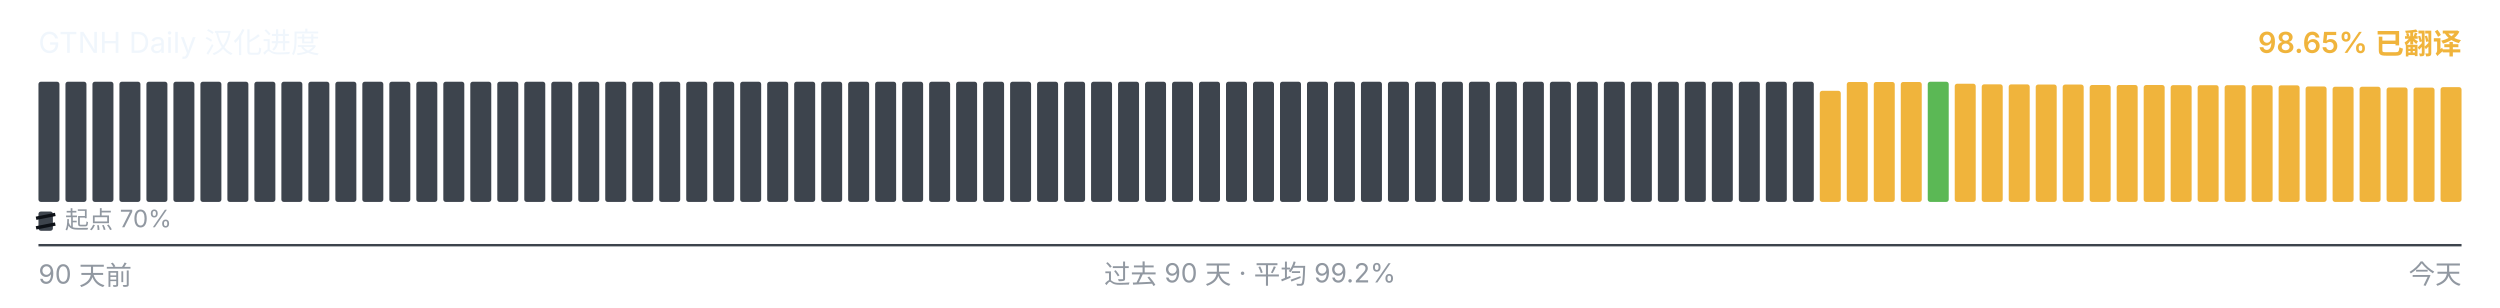
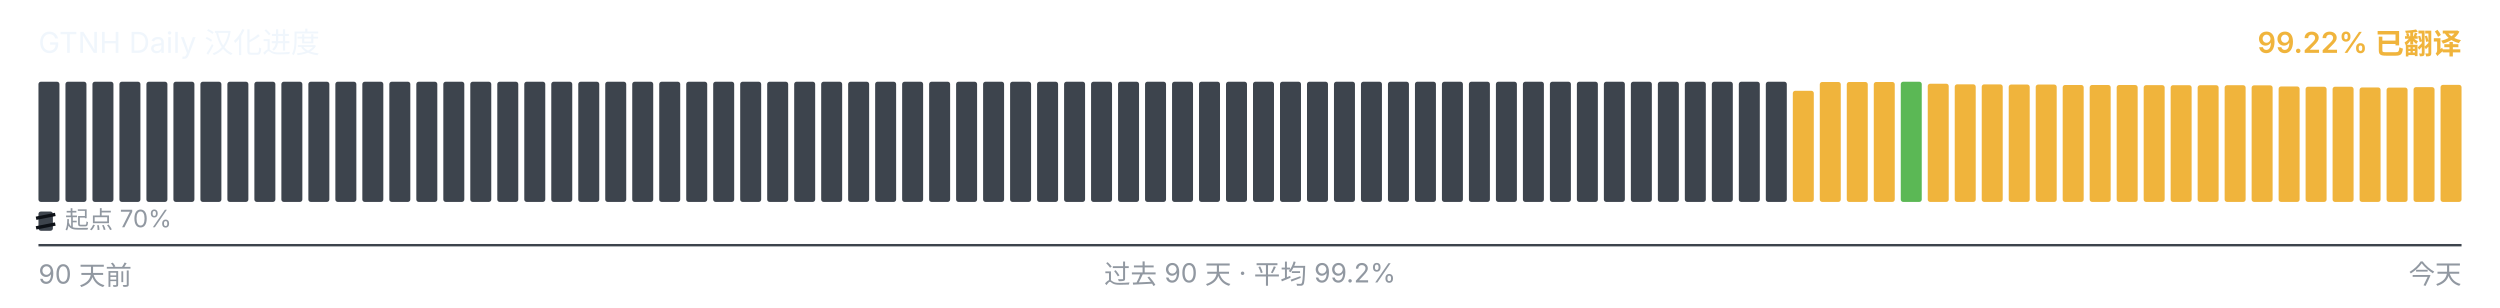
<svg xmlns="http://www.w3.org/2000/svg" viewBox="0 0 1040 128" width="1040" height="128" role="img" aria-label="GTNH Daily 汉化进度">
  <g font-family="-apple-system, BlinkMacSystemFont, &quot;Segoe UI&quot;, &quot;PingFang SC&quot;, &quot;Hiragino Sans GB&quot;, &quot;Microsoft YaHei&quot;, &quot;Source Han Sans SC&quot;, sans-serif" font-size="12">
    <text x="16" y="22" fill="#f0f6fc">GTNH Daily 汉化进度</text>
-     <text x="1024" y="22" text-anchor="end" fill="#F0B43C" font-weight="600">98.65% 已翻译</text>
+     <text x="1024" y="22" text-anchor="end" fill="#F0B43C" font-weight="600">99.22% 已翻译</text>
  </g>
  <g>
    <rect x="16.00" y="34.00" width="8.73" height="50.00" rx="1" ry="1" fill="#3d444d" />
    <rect x="27.23" y="34.00" width="8.73" height="50.00" rx="1" ry="1" fill="#3d444d" />
    <rect x="38.46" y="34.00" width="8.73" height="50.00" rx="1" ry="1" fill="#3d444d" />
    <rect x="49.68" y="34.00" width="8.73" height="50.00" rx="1" ry="1" fill="#3d444d" />
    <rect x="60.91" y="34.00" width="8.73" height="50.00" rx="1" ry="1" fill="#3d444d" />
    <rect x="72.14" y="34.00" width="8.73" height="50.00" rx="1" ry="1" fill="#3d444d" />
    <rect x="83.37" y="34.00" width="8.73" height="50.00" rx="1" ry="1" fill="#3d444d" />
    <rect x="94.59" y="34.00" width="8.73" height="50.00" rx="1" ry="1" fill="#3d444d" />
    <rect x="105.82" y="34.00" width="8.73" height="50.00" rx="1" ry="1" fill="#3d444d" />
    <rect x="117.05" y="34.00" width="8.73" height="50.00" rx="1" ry="1" fill="#3d444d" />
    <rect x="128.28" y="34.00" width="8.73" height="50.00" rx="1" ry="1" fill="#3d444d" />
    <rect x="139.51" y="34.00" width="8.73" height="50.00" rx="1" ry="1" fill="#3d444d" />
    <rect x="150.73" y="34.00" width="8.73" height="50.00" rx="1" ry="1" fill="#3d444d" />
    <rect x="161.96" y="34.00" width="8.73" height="50.00" rx="1" ry="1" fill="#3d444d" />
    <rect x="173.19" y="34.00" width="8.73" height="50.00" rx="1" ry="1" fill="#3d444d" />
    <rect x="184.42" y="34.00" width="8.73" height="50.00" rx="1" ry="1" fill="#3d444d" />
    <rect x="195.64" y="34.00" width="8.73" height="50.00" rx="1" ry="1" fill="#3d444d" />
    <rect x="206.87" y="34.00" width="8.73" height="50.00" rx="1" ry="1" fill="#3d444d" />
    <rect x="218.10" y="34.00" width="8.73" height="50.00" rx="1" ry="1" fill="#3d444d" />
    <rect x="229.33" y="34.00" width="8.73" height="50.00" rx="1" ry="1" fill="#3d444d" />
    <rect x="240.56" y="34.00" width="8.73" height="50.00" rx="1" ry="1" fill="#3d444d" />
    <rect x="251.78" y="34.00" width="8.73" height="50.00" rx="1" ry="1" fill="#3d444d" />
    <rect x="263.01" y="34.00" width="8.73" height="50.00" rx="1" ry="1" fill="#3d444d" />
    <rect x="274.24" y="34.00" width="8.73" height="50.00" rx="1" ry="1" fill="#3d444d" />
    <rect x="285.47" y="34.00" width="8.73" height="50.00" rx="1" ry="1" fill="#3d444d" />
    <rect x="296.69" y="34.00" width="8.73" height="50.00" rx="1" ry="1" fill="#3d444d" />
    <rect x="307.92" y="34.00" width="8.73" height="50.00" rx="1" ry="1" fill="#3d444d" />
    <rect x="319.15" y="34.00" width="8.73" height="50.00" rx="1" ry="1" fill="#3d444d" />
    <rect x="330.38" y="34.00" width="8.73" height="50.00" rx="1" ry="1" fill="#3d444d" />
    <rect x="341.61" y="34.00" width="8.73" height="50.00" rx="1" ry="1" fill="#3d444d" />
    <rect x="352.83" y="34.00" width="8.73" height="50.00" rx="1" ry="1" fill="#3d444d" />
    <rect x="364.06" y="34.00" width="8.73" height="50.00" rx="1" ry="1" fill="#3d444d" />
    <rect x="375.29" y="34.00" width="8.73" height="50.00" rx="1" ry="1" fill="#3d444d" />
    <rect x="386.52" y="34.00" width="8.73" height="50.00" rx="1" ry="1" fill="#3d444d" />
    <rect x="397.74" y="34.00" width="8.73" height="50.00" rx="1" ry="1" fill="#3d444d" />
    <rect x="408.97" y="34.00" width="8.73" height="50.00" rx="1" ry="1" fill="#3d444d" />
    <rect x="420.20" y="34.00" width="8.73" height="50.00" rx="1" ry="1" fill="#3d444d" />
    <rect x="431.43" y="34.00" width="8.73" height="50.00" rx="1" ry="1" fill="#3d444d" />
    <rect x="442.66" y="34.00" width="8.73" height="50.00" rx="1" ry="1" fill="#3d444d" />
    <rect x="453.88" y="34.00" width="8.73" height="50.00" rx="1" ry="1" fill="#3d444d" />
    <rect x="465.11" y="34.00" width="8.73" height="50.00" rx="1" ry="1" fill="#3d444d" />
    <rect x="476.34" y="34.00" width="8.73" height="50.00" rx="1" ry="1" fill="#3d444d" />
    <rect x="487.57" y="34.00" width="8.73" height="50.00" rx="1" ry="1" fill="#3d444d" />
    <rect x="498.79" y="34.00" width="8.73" height="50.00" rx="1" ry="1" fill="#3d444d" />
    <rect x="510.02" y="34.00" width="8.73" height="50.00" rx="1" ry="1" fill="#3d444d" />
    <rect x="521.25" y="34.00" width="8.73" height="50.00" rx="1" ry="1" fill="#3d444d" />
    <rect x="532.48" y="34.00" width="8.73" height="50.00" rx="1" ry="1" fill="#3d444d" />
    <rect x="543.71" y="34.00" width="8.73" height="50.00" rx="1" ry="1" fill="#3d444d" />
    <rect x="554.93" y="34.00" width="8.73" height="50.00" rx="1" ry="1" fill="#3d444d" />
    <rect x="566.16" y="34.00" width="8.73" height="50.00" rx="1" ry="1" fill="#3d444d" />
    <rect x="577.39" y="34.00" width="8.73" height="50.00" rx="1" ry="1" fill="#3d444d" />
    <rect x="588.62" y="34.00" width="8.73" height="50.00" rx="1" ry="1" fill="#3d444d" />
    <rect x="599.84" y="34.00" width="8.73" height="50.00" rx="1" ry="1" fill="#3d444d" />
    <rect x="611.07" y="34.00" width="8.73" height="50.00" rx="1" ry="1" fill="#3d444d" />
    <rect x="622.30" y="34.00" width="8.73" height="50.00" rx="1" ry="1" fill="#3d444d" />
    <rect x="633.53" y="34.00" width="8.73" height="50.00" rx="1" ry="1" fill="#3d444d" />
    <rect x="644.76" y="34.00" width="8.73" height="50.00" rx="1" ry="1" fill="#3d444d" />
    <rect x="655.98" y="34.00" width="8.73" height="50.00" rx="1" ry="1" fill="#3d444d" />
    <rect x="667.21" y="34.00" width="8.73" height="50.00" rx="1" ry="1" fill="#3d444d" />
    <rect x="678.44" y="34.00" width="8.73" height="50.00" rx="1" ry="1" fill="#3d444d" />
    <rect x="689.67" y="34.00" width="8.73" height="50.00" rx="1" ry="1" fill="#3d444d" />
    <rect x="700.89" y="34.00" width="8.73" height="50.00" rx="1" ry="1" fill="#3d444d" />
    <rect x="712.12" y="34.00" width="8.73" height="50.00" rx="1" ry="1" fill="#3d444d" />
    <rect x="723.35" y="34.00" width="8.73" height="50.00" rx="1" ry="1" fill="#3d444d" />
    <rect x="734.58" y="34.00" width="8.73" height="50.00" rx="1" ry="1" fill="#3d444d" />
-     <rect x="745.81" y="34.00" width="8.73" height="50.00" rx="1" ry="1" fill="#3d444d" />
-     <rect x="757.03" y="37.77" width="8.73" height="46.23" rx="1" ry="1" fill="#F0B43C" />
+     <rect x="745.81" y="37.77" width="8.73" height="46.23" rx="1" ry="1" fill="#F0B43C" />
+     <rect x="757.03" y="34.10" width="8.73" height="49.90" rx="1" ry="1" fill="#F0B43C" />
    <rect x="768.26" y="34.10" width="8.73" height="49.90" rx="1" ry="1" fill="#F0B43C" />
    <rect x="779.49" y="34.10" width="8.73" height="49.90" rx="1" ry="1" fill="#F0B43C" />
-     <rect x="790.72" y="34.10" width="8.73" height="49.90" rx="1" ry="1" fill="#F0B43C" />
-     <rect x="801.94" y="34.00" width="8.73" height="50.00" rx="1" ry="1" fill="#5BB855" />
-     <rect x="813.17" y="34.83" width="8.73" height="49.17" rx="1" ry="1" fill="#F0B43C" />
-     <rect x="824.40" y="35.08" width="8.73" height="48.92" rx="1" ry="1" fill="#F0B43C" />
-     <rect x="835.63" y="35.10" width="8.73" height="48.90" rx="1" ry="1" fill="#F0B43C" />
-     <rect x="846.86" y="35.17" width="8.73" height="48.83" rx="1" ry="1" fill="#F0B43C" />
-     <rect x="858.08" y="35.18" width="8.73" height="48.82" rx="1" ry="1" fill="#F0B43C" />
+     <rect x="790.72" y="34.00" width="8.73" height="50.00" rx="1" ry="1" fill="#5BB855" />
+     <rect x="801.94" y="34.83" width="8.73" height="49.17" rx="1" ry="1" fill="#F0B43C" />
+     <rect x="813.17" y="35.08" width="8.73" height="48.92" rx="1" ry="1" fill="#F0B43C" />
+     <rect x="824.40" y="35.10" width="8.73" height="48.90" rx="1" ry="1" fill="#F0B43C" />
+     <rect x="835.63" y="35.17" width="8.73" height="48.83" rx="1" ry="1" fill="#F0B43C" />
+     <rect x="846.86" y="35.18" width="8.73" height="48.82" rx="1" ry="1" fill="#F0B43C" />
+     <rect x="858.08" y="35.35" width="8.73" height="48.65" rx="1" ry="1" fill="#F0B43C" />
    <rect x="869.31" y="35.35" width="8.73" height="48.65" rx="1" ry="1" fill="#F0B43C" />
-     <rect x="880.54" y="35.35" width="8.73" height="48.65" rx="1" ry="1" fill="#F0B43C" />
-     <rect x="891.77" y="35.37" width="8.73" height="48.63" rx="1" ry="1" fill="#F0B43C" />
-     <rect x="902.99" y="35.42" width="8.73" height="48.58" rx="1" ry="1" fill="#F0B43C" />
-     <rect x="914.22" y="35.43" width="8.73" height="48.57" rx="1" ry="1" fill="#F0B43C" />
+     <rect x="880.54" y="35.37" width="8.73" height="48.63" rx="1" ry="1" fill="#F0B43C" />
+     <rect x="891.77" y="35.42" width="8.73" height="48.58" rx="1" ry="1" fill="#F0B43C" />
+     <rect x="902.99" y="35.43" width="8.73" height="48.57" rx="1" ry="1" fill="#F0B43C" />
+     <rect x="914.22" y="35.45" width="8.73" height="48.55" rx="1" ry="1" fill="#F0B43C" />
    <rect x="925.45" y="35.45" width="8.73" height="48.55" rx="1" ry="1" fill="#F0B43C" />
-     <rect x="936.68" y="35.45" width="8.73" height="48.55" rx="1" ry="1" fill="#F0B43C" />
-     <rect x="947.91" y="35.50" width="8.73" height="48.50" rx="1" ry="1" fill="#F0B43C" />
-     <rect x="959.13" y="35.97" width="8.73" height="48.03" rx="1" ry="1" fill="#F0B43C" />
+     <rect x="936.68" y="35.50" width="8.73" height="48.50" rx="1" ry="1" fill="#F0B43C" />
+     <rect x="947.91" y="35.97" width="8.73" height="48.03" rx="1" ry="1" fill="#F0B43C" />
+     <rect x="959.13" y="36.08" width="8.73" height="47.92" rx="1" ry="1" fill="#F0B43C" />
    <rect x="970.36" y="36.08" width="8.73" height="47.92" rx="1" ry="1" fill="#F0B43C" />
-     <rect x="981.59" y="36.08" width="8.73" height="47.92" rx="1" ry="1" fill="#F0B43C" />
-     <rect x="992.82" y="36.38" width="8.73" height="47.62" rx="1" ry="1" fill="#F0B43C" />
-     <rect x="1004.04" y="36.43" width="8.73" height="47.57" rx="1" ry="1" fill="#F0B43C" />
-     <rect x="1015.27" y="36.25" width="8.73" height="47.75" rx="1" ry="1" fill="#F0B43C" />
+     <rect x="981.59" y="36.38" width="8.73" height="47.62" rx="1" ry="1" fill="#F0B43C" />
+     <rect x="992.82" y="36.43" width="8.73" height="47.57" rx="1" ry="1" fill="#F0B43C" />
+     <rect x="1004.04" y="36.25" width="8.73" height="47.75" rx="1" ry="1" fill="#F0B43C" />
+     <rect x="1015.27" y="35.30" width="8.73" height="48.70" rx="1" ry="1" fill="#F0B43C" />
  </g>
  <g aria-hidden="true">
    <rect x="16" y="88" width="6" height="8" rx="1" fill="#3d444d" />
    <line x1="15" y1="90.80" x2="23" y2="89.20" stroke="#0d1117" stroke-width="1.4" />
    <line x1="15" y1="94.80" x2="23" y2="93.20" stroke="#0d1117" stroke-width="1.4" />
    <text x="27" y="95" font-family="-apple-system, BlinkMacSystemFont, &quot;Segoe UI&quot;, &quot;PingFang SC&quot;, &quot;Hiragino Sans GB&quot;, &quot;Microsoft YaHei&quot;, &quot;Source Han Sans SC&quot;, sans-serif" font-size="10" fill="#9198a1">起点 70%</text>
  </g>
  <line x1="16" x2="1024" y1="102" y2="102" stroke="#3d444d" stroke-width="1" />
  <g font-family="-apple-system, BlinkMacSystemFont, &quot;Segoe UI&quot;, &quot;PingFang SC&quot;, &quot;Hiragino Sans GB&quot;, &quot;Microsoft YaHei&quot;, &quot;Source Han Sans SC&quot;, sans-serif" font-size="11" fill="#9198a1">
    <text x="16" y="118">90 天前</text>
    <text x="520" y="118" text-anchor="middle">过去 90 天 · 平均 99.2%</text>
    <text x="1024" y="118" text-anchor="end">今天</text>
  </g>
</svg>
